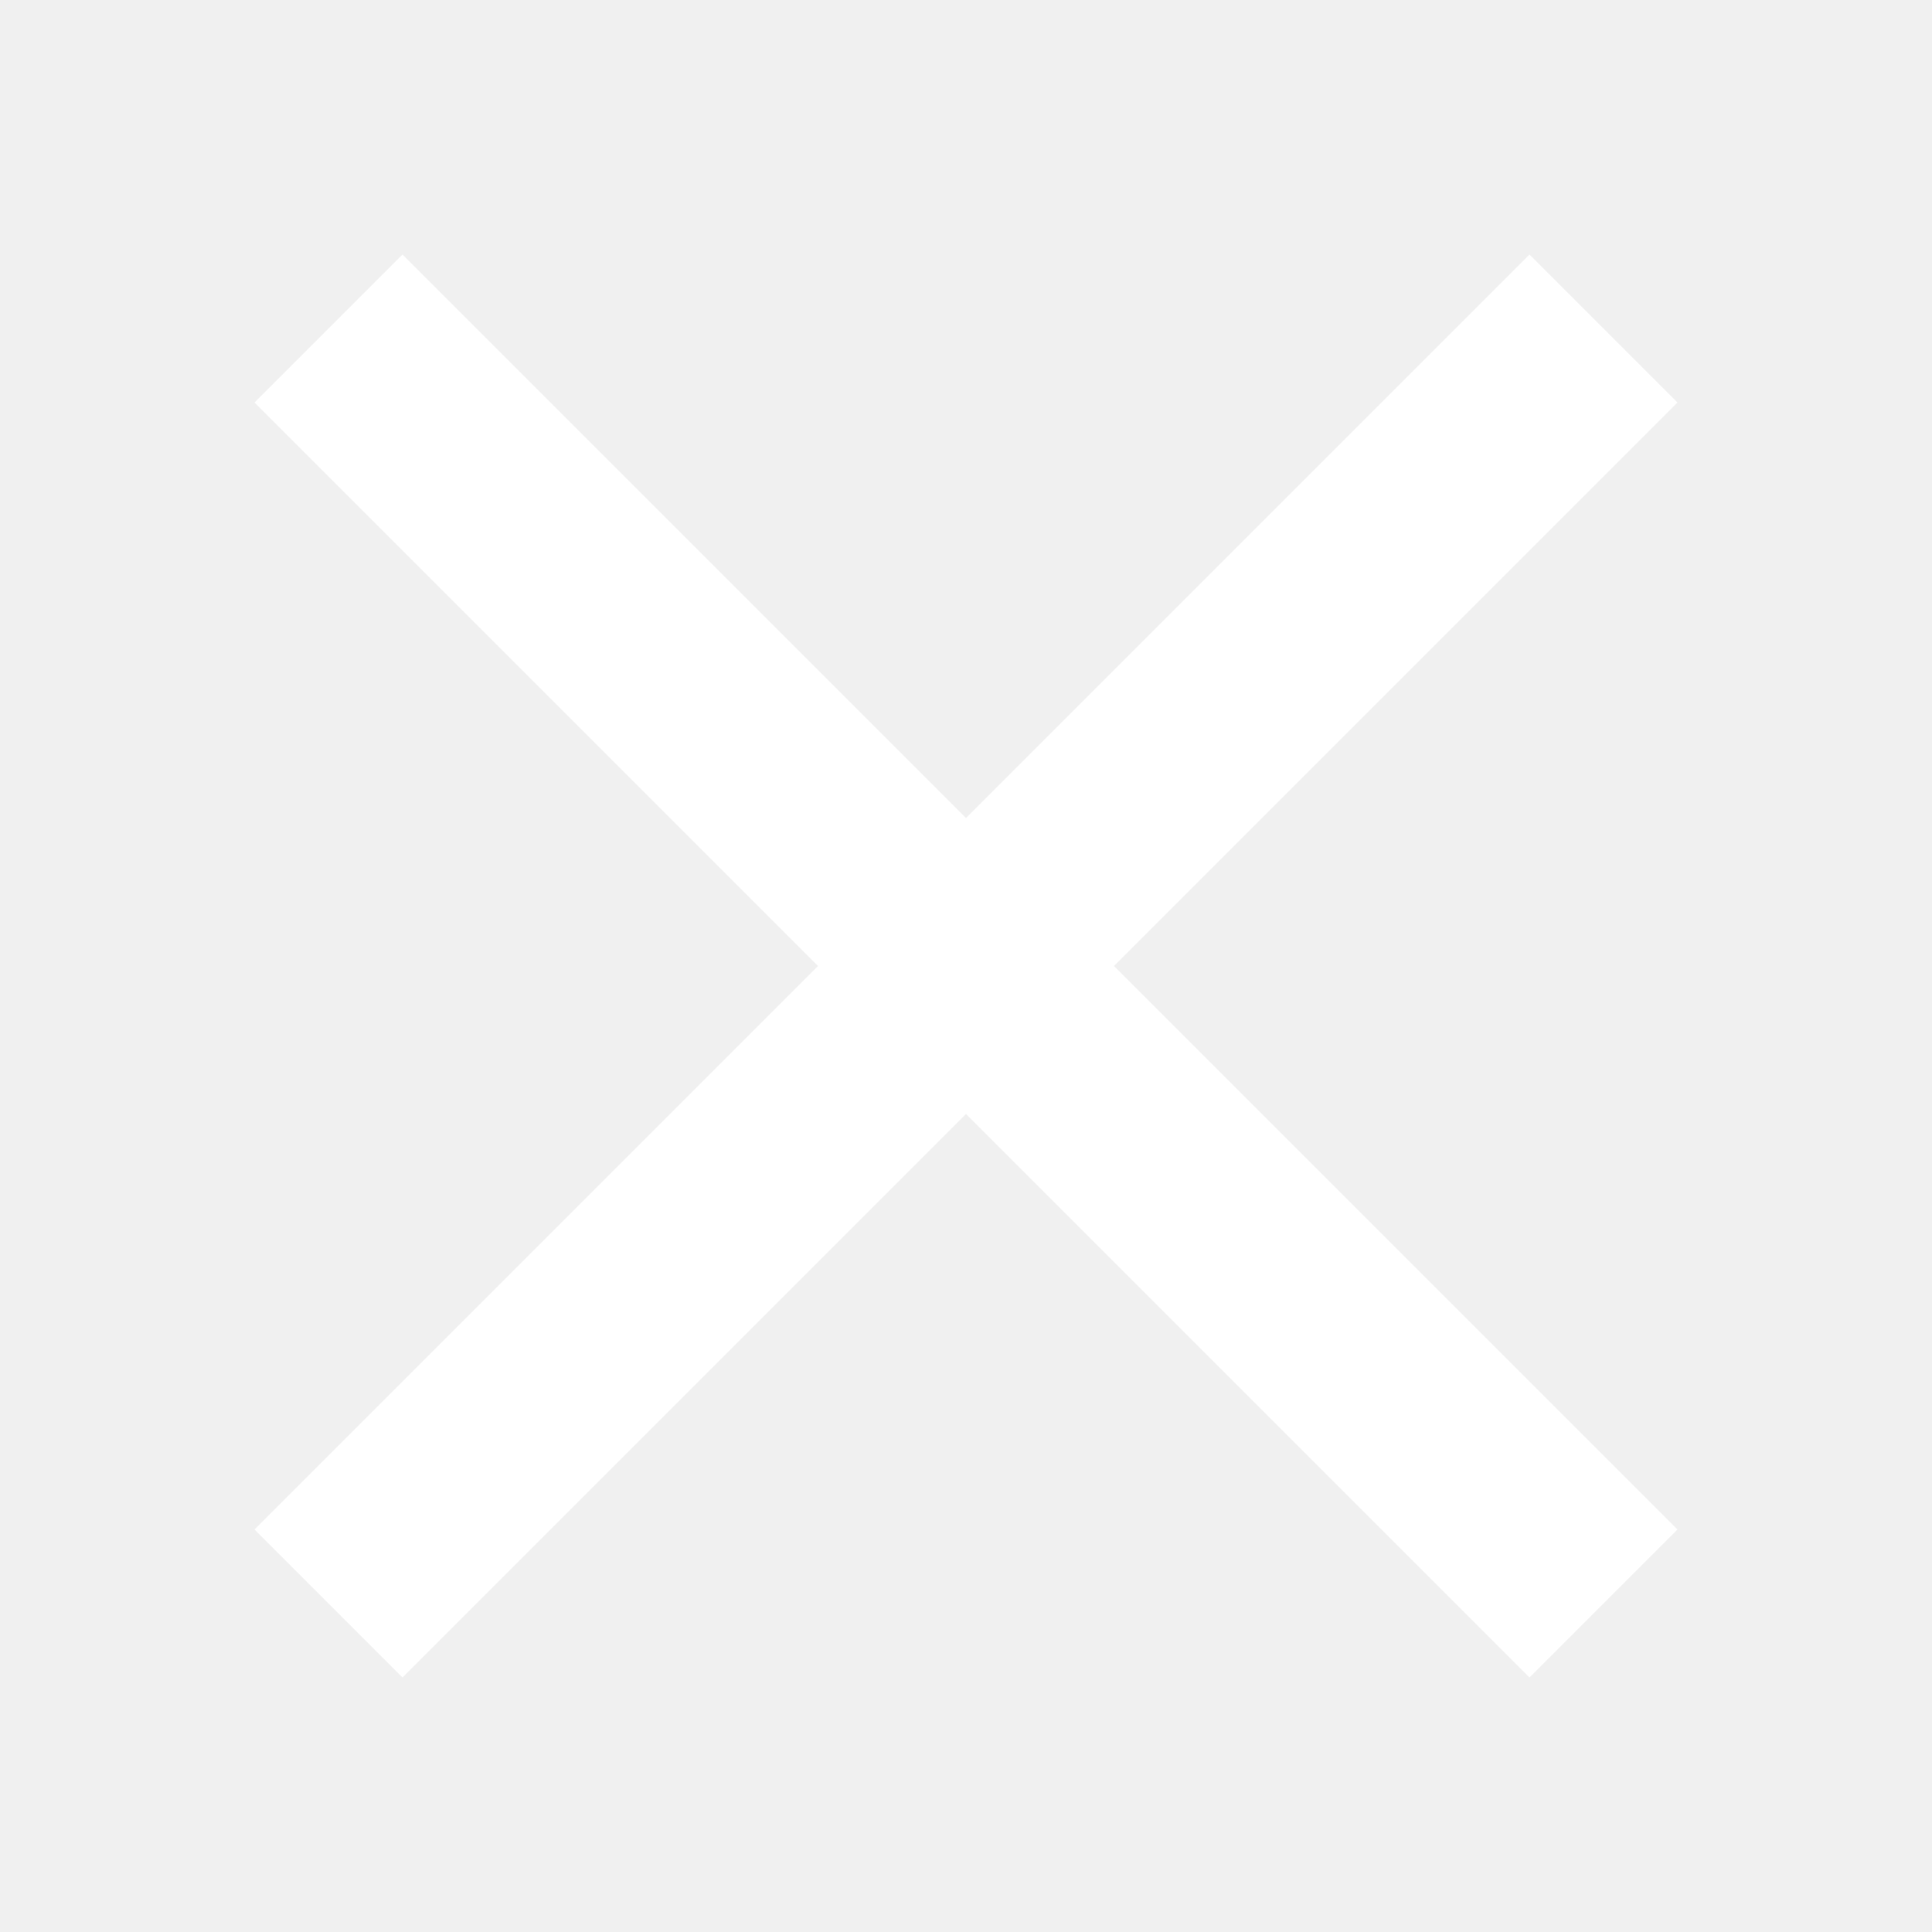
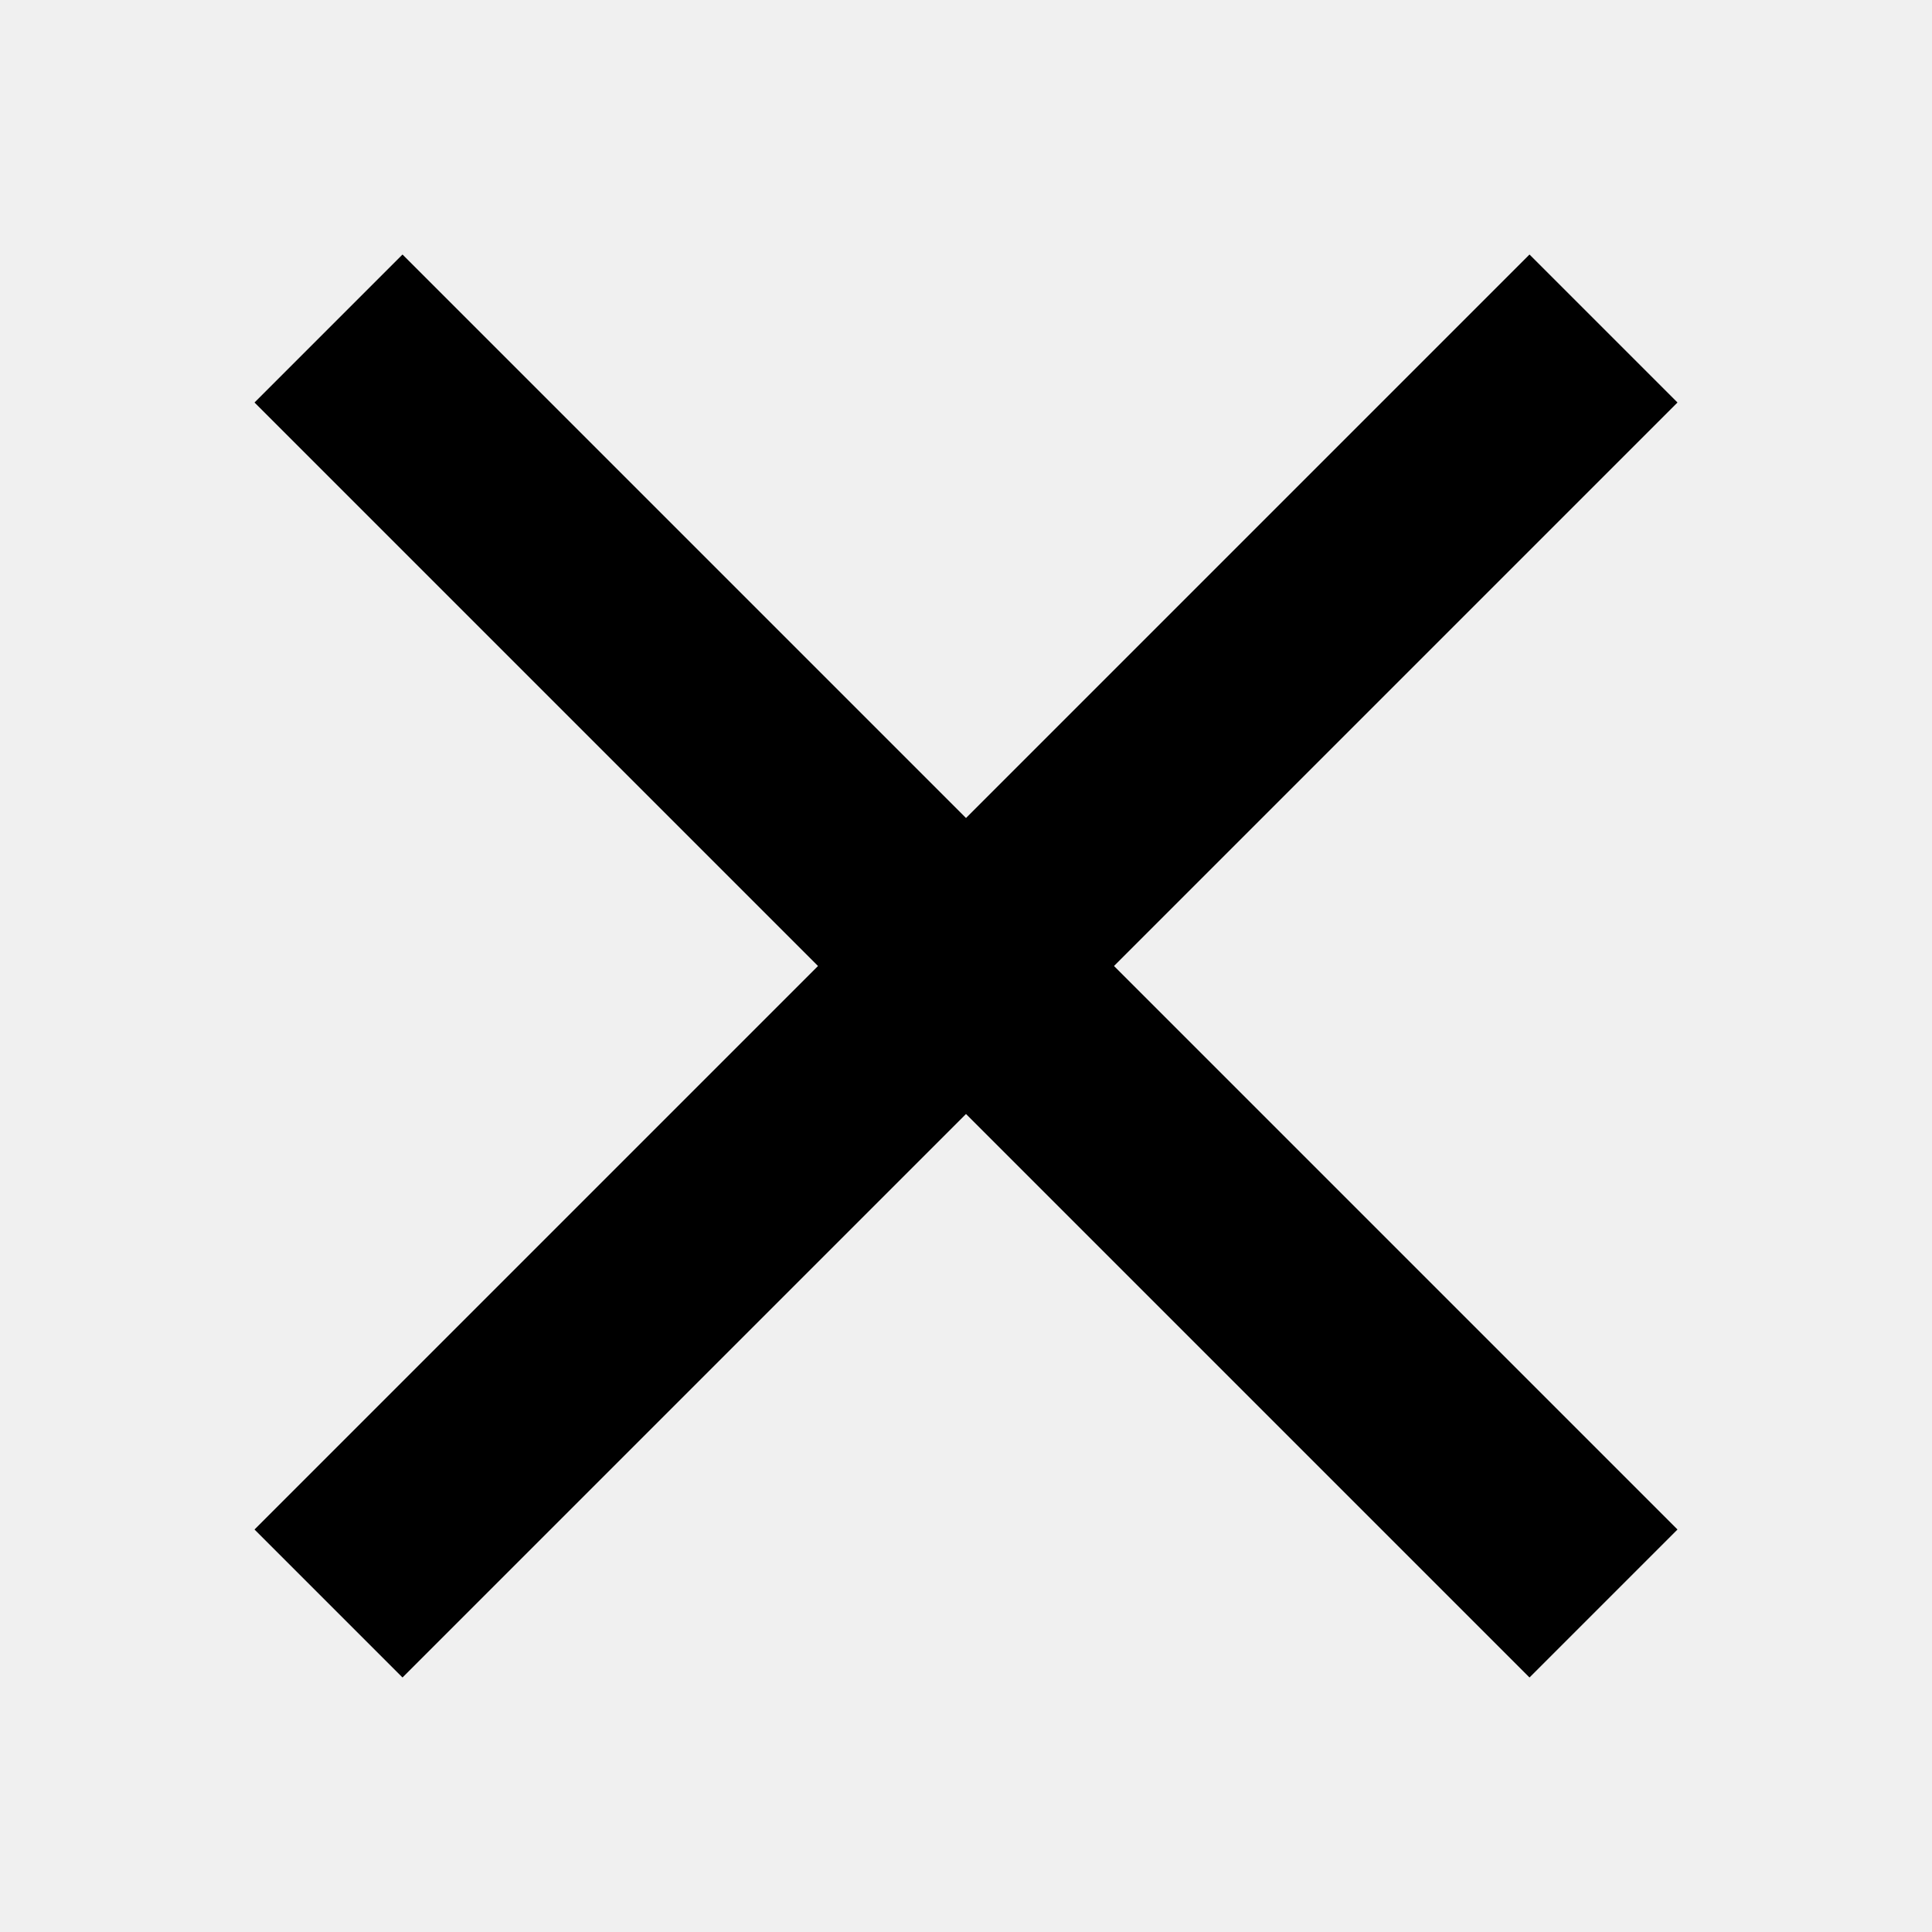
- <svg xmlns="http://www.w3.org/2000/svg" viewBox="0 0 24 24" width="24" height="24" fill="none" stroke="#ffffff" stroke-width="2.6" stroke-linecap="square">
+ <svg xmlns="http://www.w3.org/2000/svg" viewBox="0 0 24 24" width="24" height="24" fill="none" stroke="#000000" stroke-width="2.6" stroke-linecap="square">
  <path d="M5 5l14 14M19 5L5 19" />
</svg>
